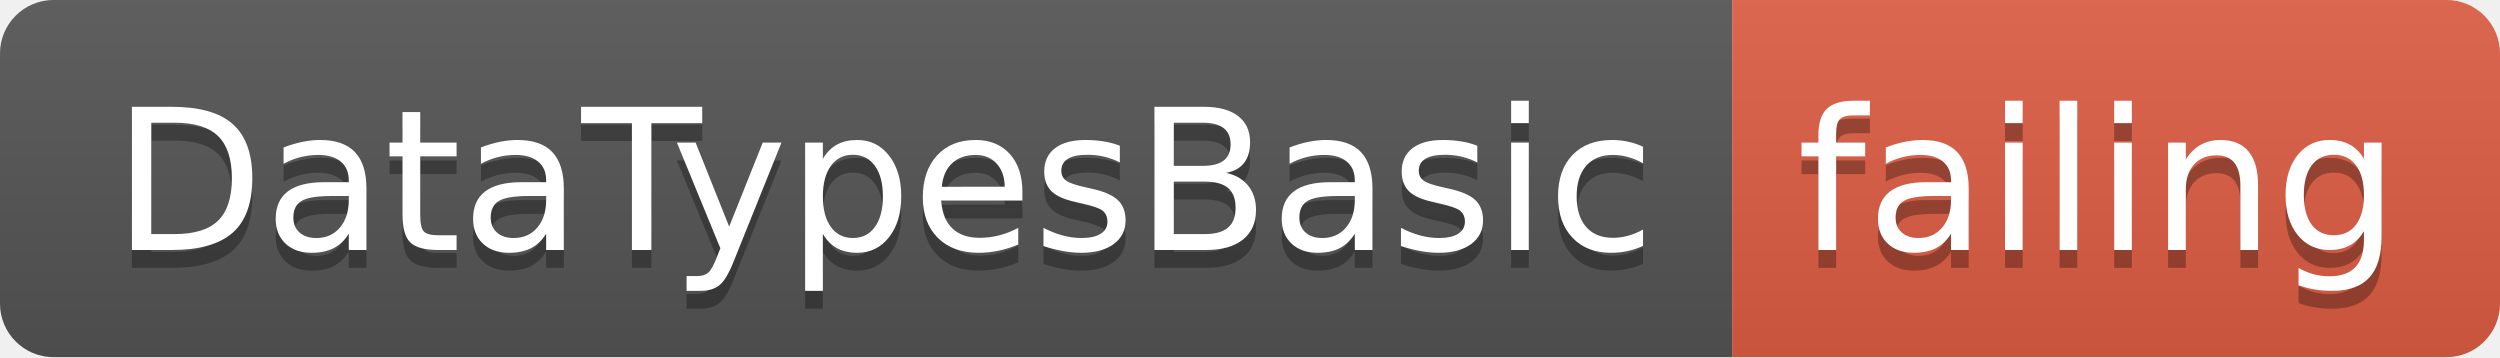
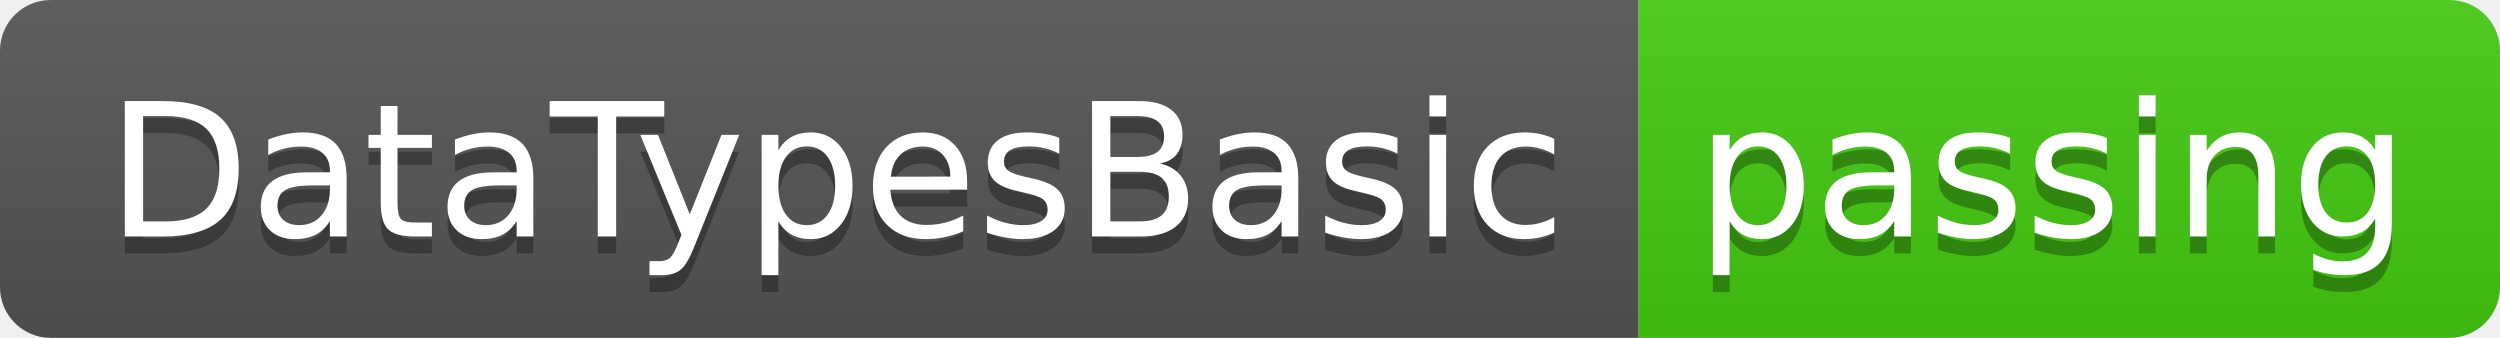
- <svg xmlns="http://www.w3.org/2000/svg" width="140" height="20">
+ <svg xmlns="http://www.w3.org/2000/svg" width="148" height="20">
  <linearGradient id="smooth" x2="0" y2="100%">
    <stop offset="0" stop-color="#bbb" stop-opacity=".1" />
    <stop offset="1" stop-opacity=".1" />
  </linearGradient>
  <clipPath id="round">
-     <rect width="140" height="20" rx="3" fill="#fff" />
+     <rect width="148" height="20" rx="3" fill="#fff" />
  </clipPath>
  <g clip-path="url(#round)">
    <rect width="97" height="20" fill="#555" />
-     <rect x="97" width="43" height="20" fill="#e05d44" />
-     <rect width="140" height="20" fill="url(#smooth)" />
+     <rect x="97" width="51" height="20" fill="#4c1" />
+     <rect width="148" height="20" fill="url(#smooth)" />
  </g>
  <g fill="#fff" text-anchor="middle" font-family="DejaVu Sans,Verdana,Geneva,sans-serif" font-size="110">
    <text x="495" y="150" fill="#010101" fill-opacity=".3" transform="scale(0.1)" textLength="870" lengthAdjust="spacing">DataTypesBasic</text>
    <text x="495" y="140" transform="scale(0.1)" textLength="870" lengthAdjust="spacing">DataTypesBasic</text>
-     <text x="1175" y="150" fill="#010101" fill-opacity=".3" transform="scale(0.1)" textLength="330" lengthAdjust="spacing">failing</text>
-     <text x="1175" y="140" transform="scale(0.1)" textLength="330" lengthAdjust="spacing">failing</text>
+     <text x="1215" y="150" fill="#010101" fill-opacity=".3" transform="scale(0.1)" textLength="410" lengthAdjust="spacing">passing</text>
+     <text x="1215" y="140" transform="scale(0.1)" textLength="410" lengthAdjust="spacing">passing</text>
  </g>
</svg>
